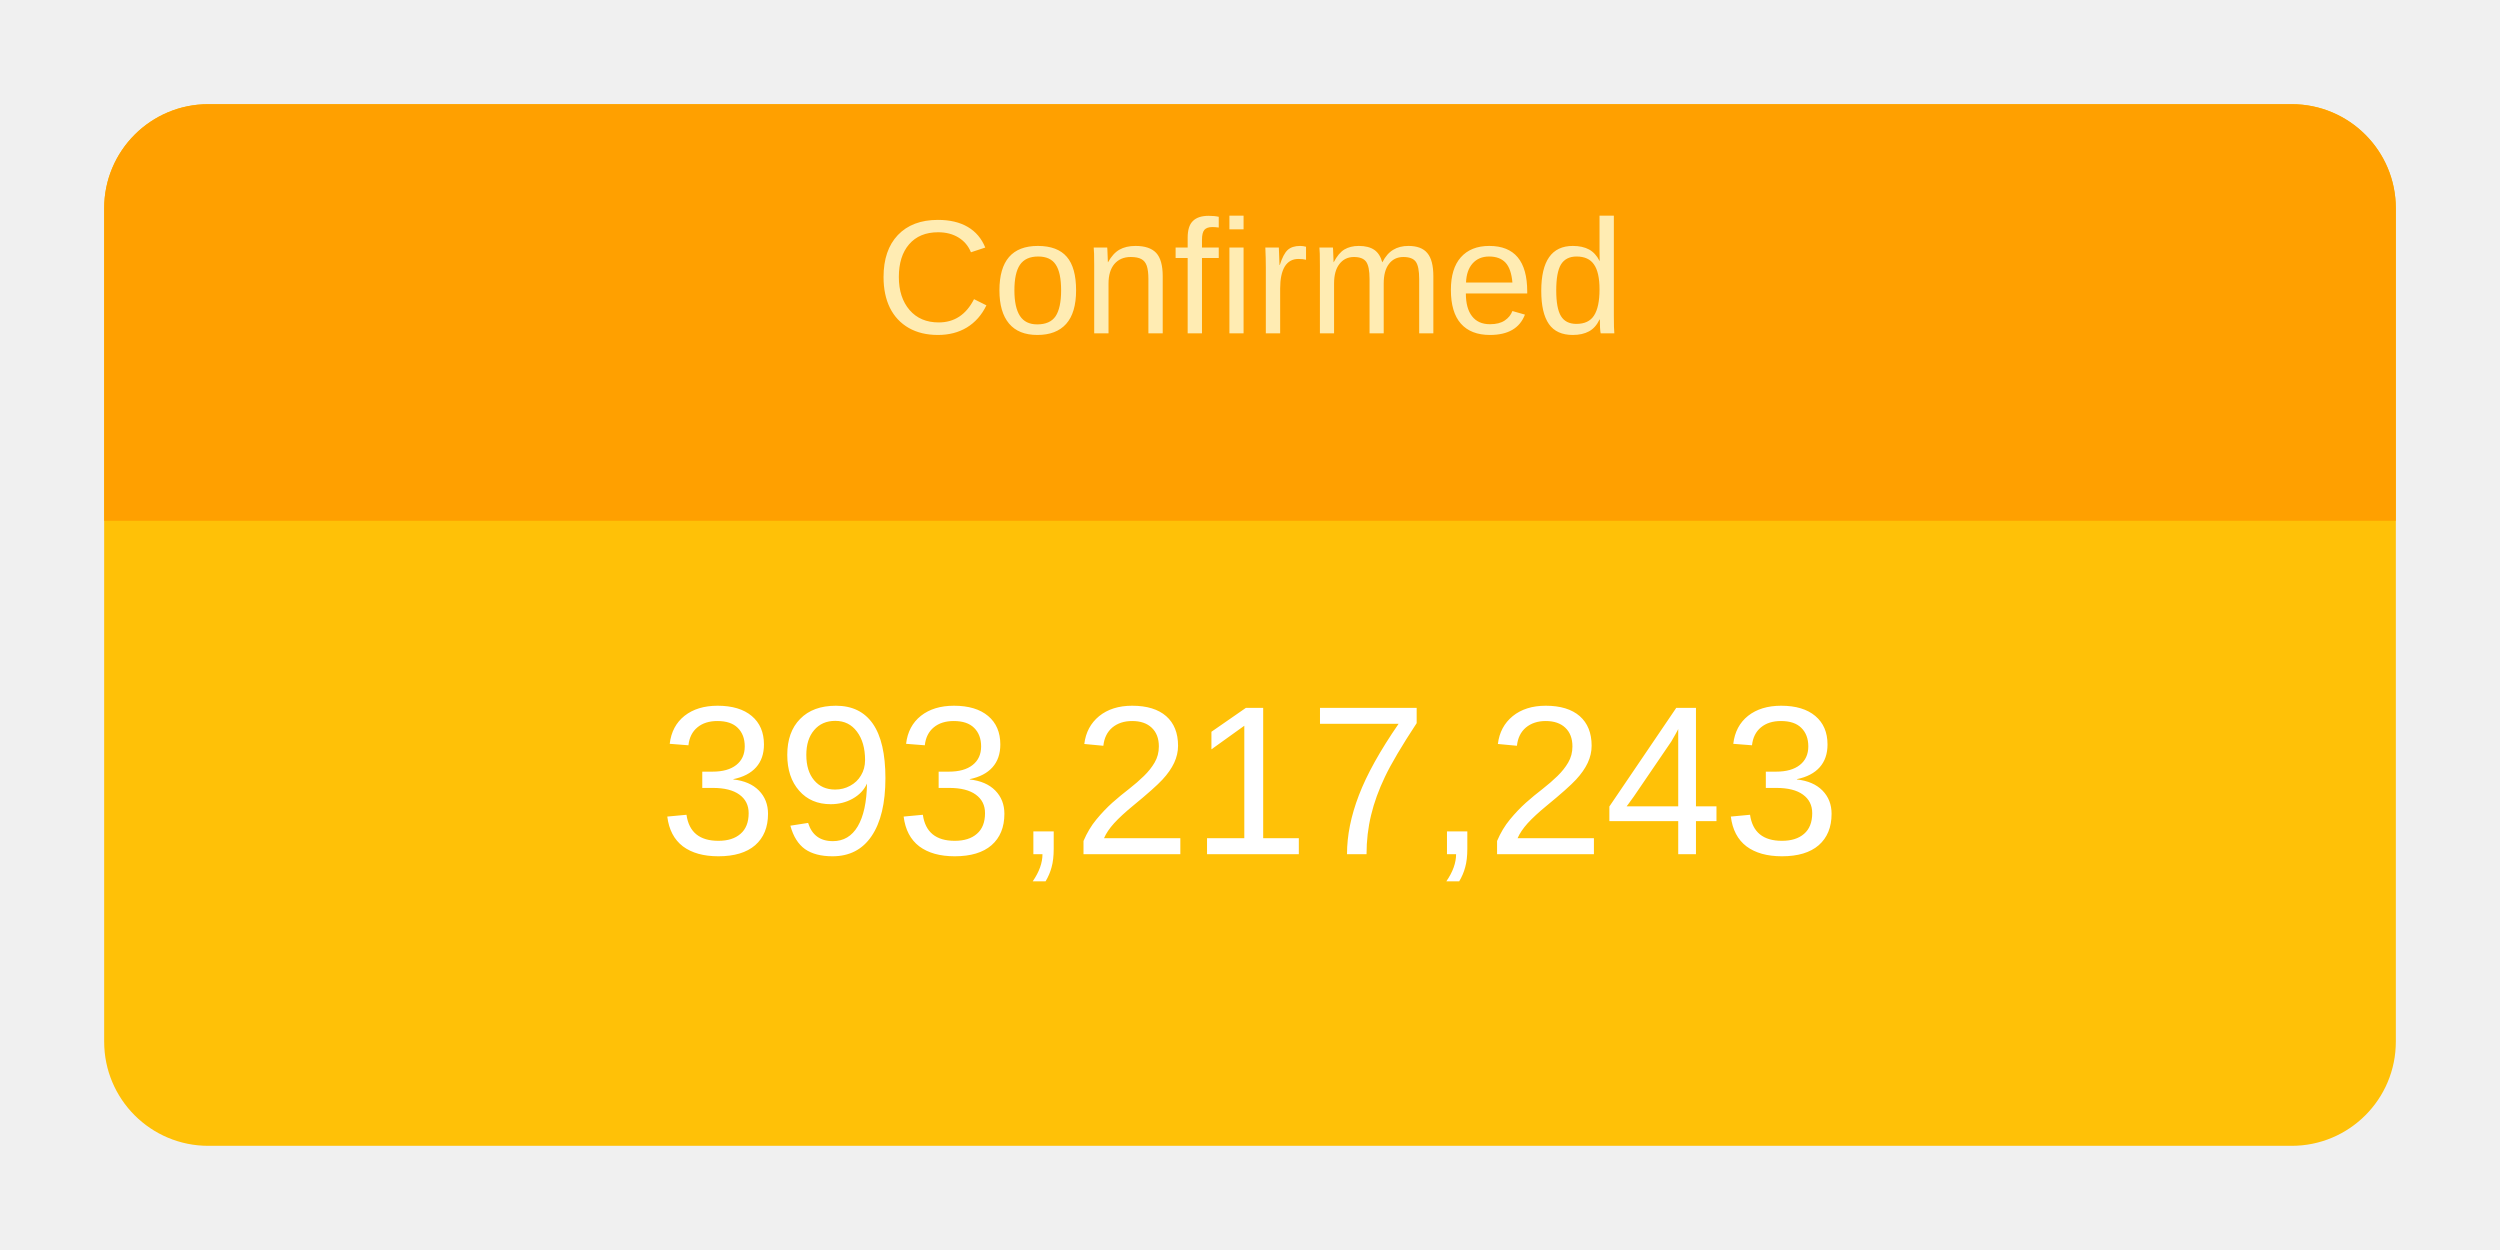
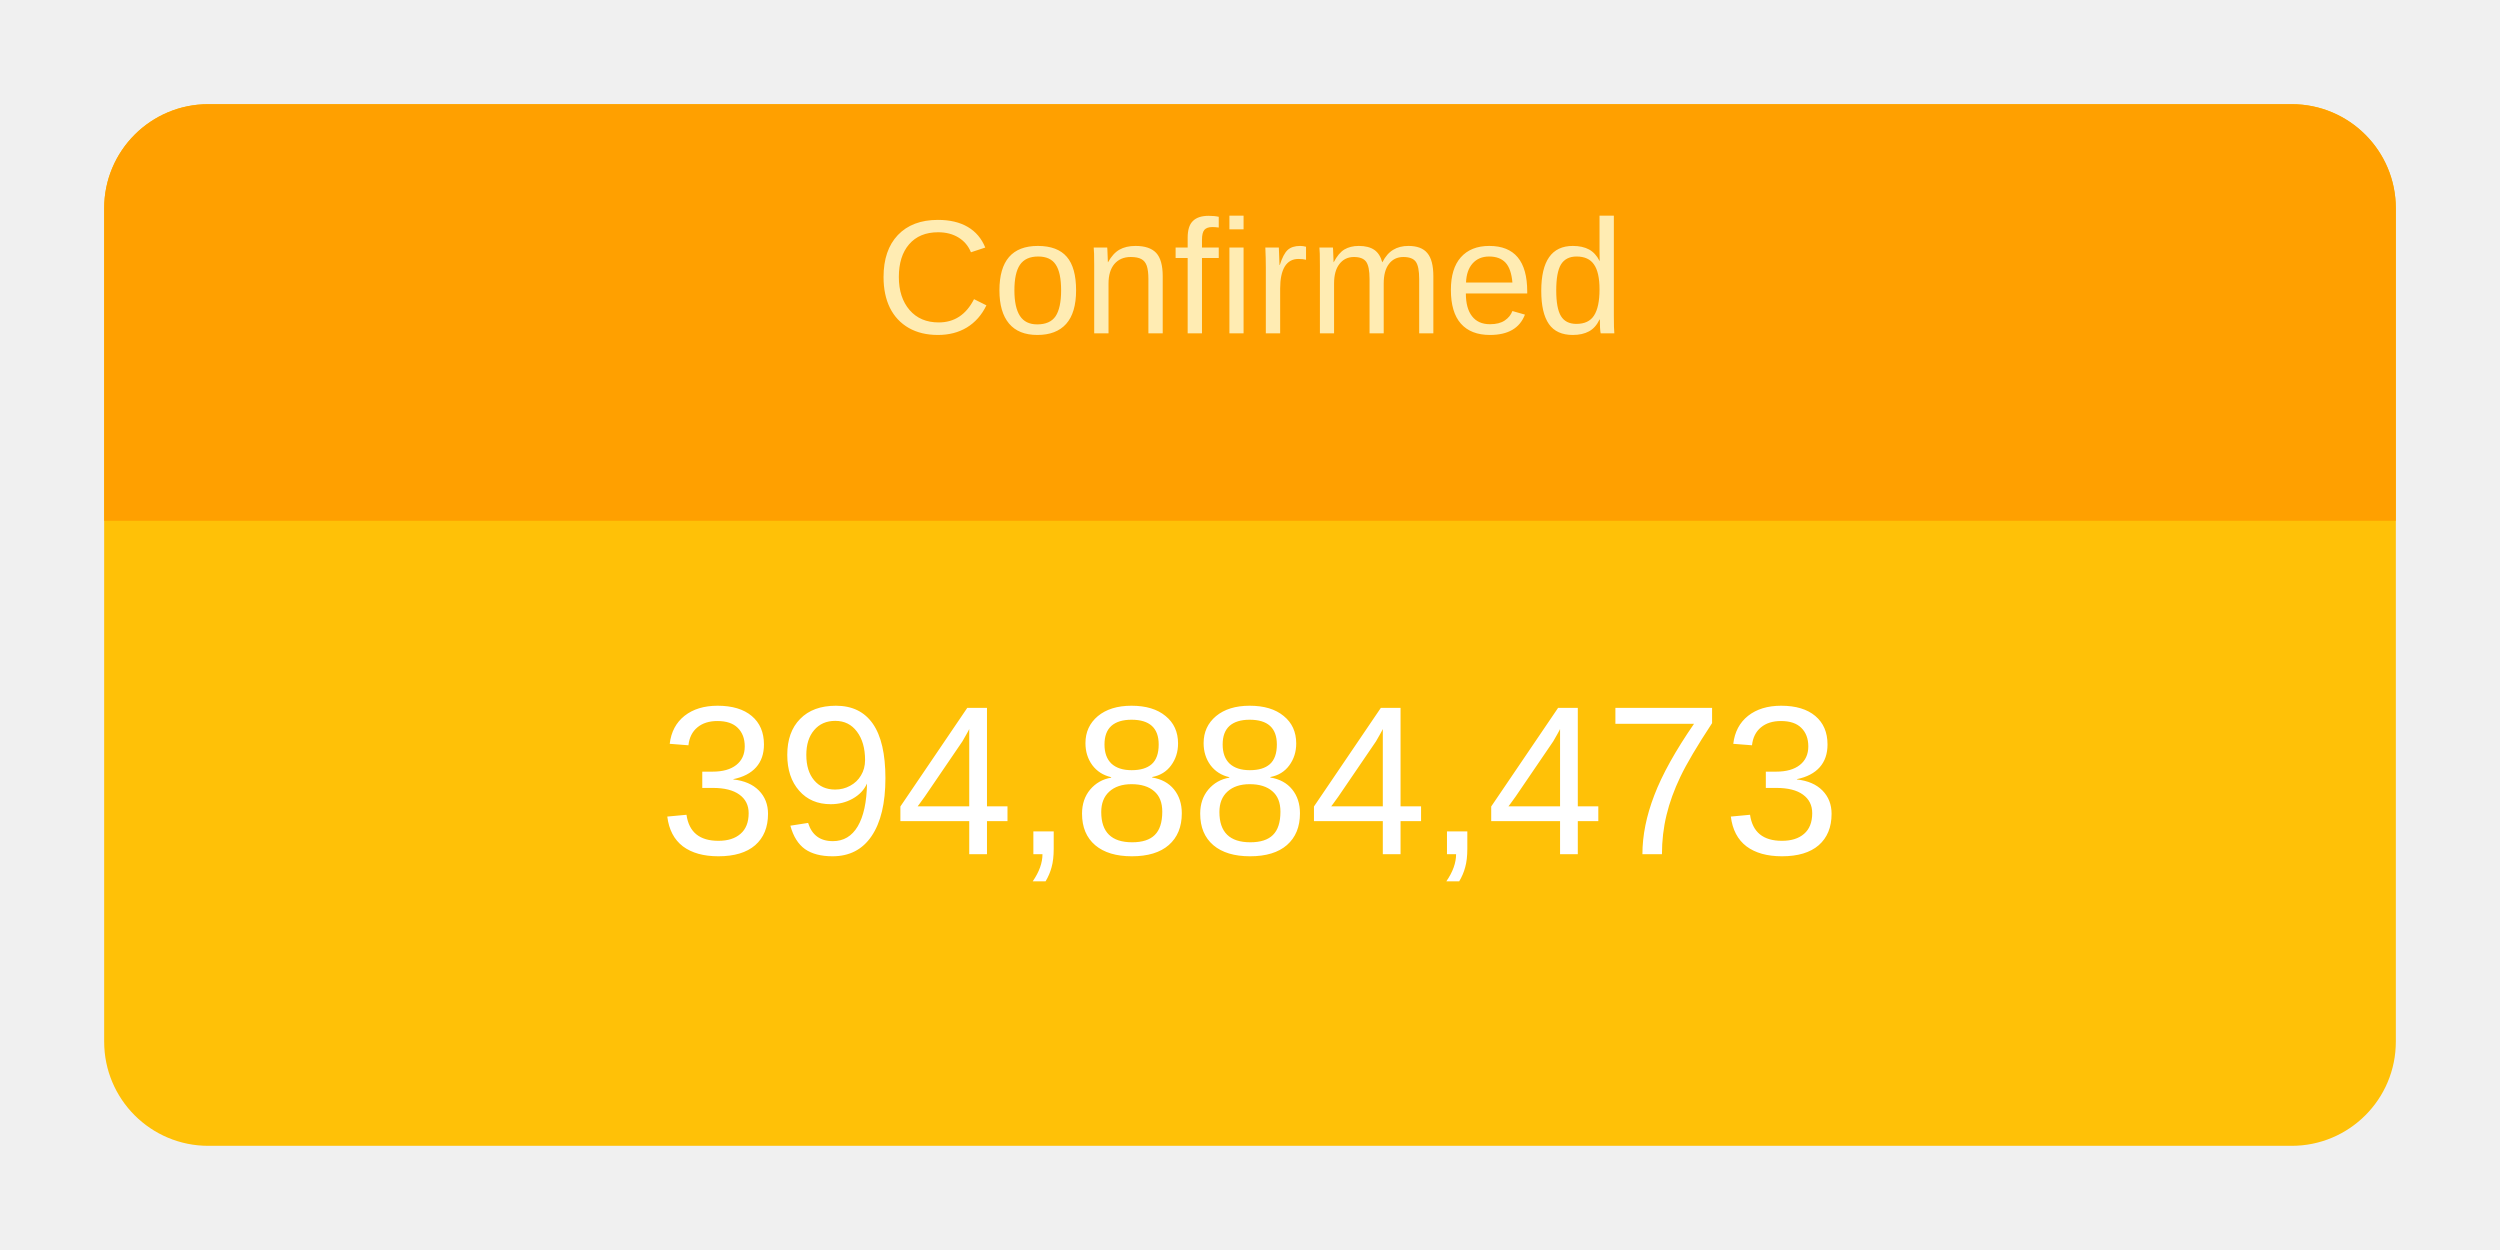
<svg xmlns="http://www.w3.org/2000/svg" height="120" viewBox="" width="240">
  <g transform="translate(10,10)">
    <rect rx="10" ry="10" width="220" height="100" style="fill: #ffc107; stroke-width: 5;" />
    <svg width="220" height="100">
      <text x="50%" y="72%" alignment-baseline="middle" text-anchor="middle" fill="white" font-size="1.7em" font-family="Arial, Helvetica, sans-serif">
-         393,217,243
+         394,884,473
      </text>
    </svg>
    <path fill="#FFA000" d=" M 210 0              a 10 10 0 0 1 10 10              v 30             h-220             v-30             a 10 10 0 0 1 10 -10" />
    <svg width="220" height="40">
      <text x="50%" y="55%" alignment-baseline="middle" text-anchor="middle" fill="#FFECB3" font-size="1.3em" font-family="Arial, Helvetica, sans-serif">
        Confirmed
      </text>
    </svg>
  </g>
</svg>
